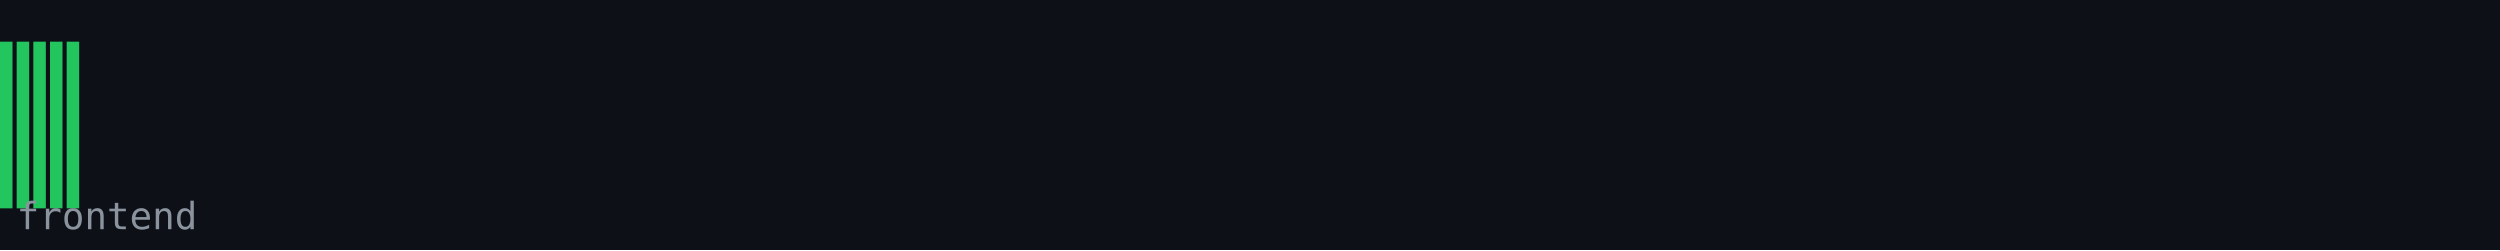
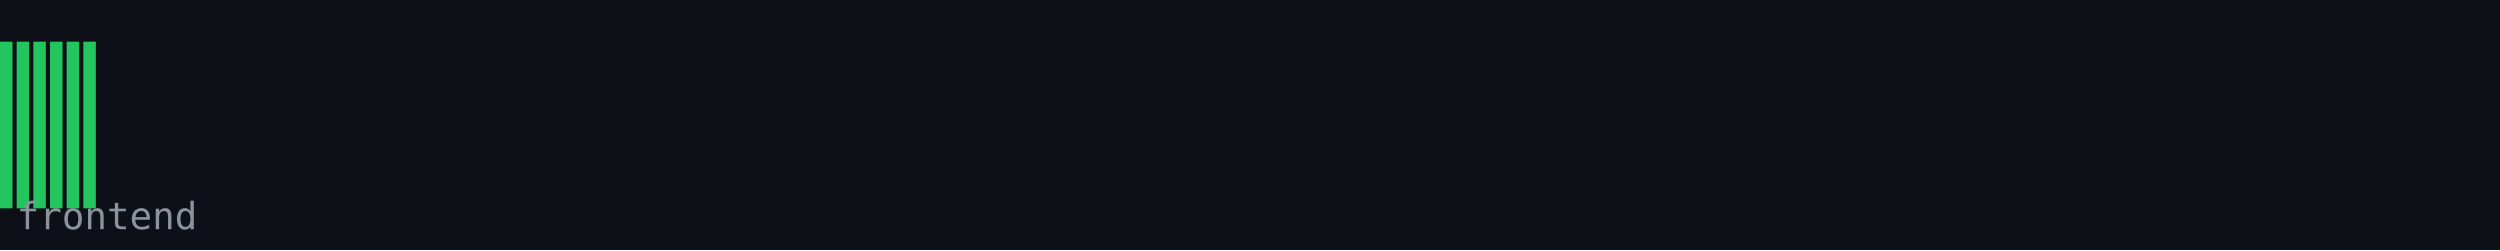
<svg xmlns="http://www.w3.org/2000/svg" width="600" height="60" viewBox="0 0 600 60">
  <rect width="600" height="60" fill="#0d1117" />
  <rect x="0" y="10" width="3" height="40" fill="#22c55e" />
  <rect x="4" y="10" width="3" height="40" fill="#22c55e" />
  <rect x="8" y="10" width="3" height="40" fill="#22c55e" />
  <rect x="12" y="10" width="3" height="40" fill="#22c55e" />
  <rect x="16" y="10" width="3" height="40" fill="#22c55e" />
+   <rect x="20" y="10" width="3" height="40" fill="#22c55e" />
  <text x="4" y="55" font-family="monospace" font-size="9" fill="#8b949e">frontend</text>
</svg>
